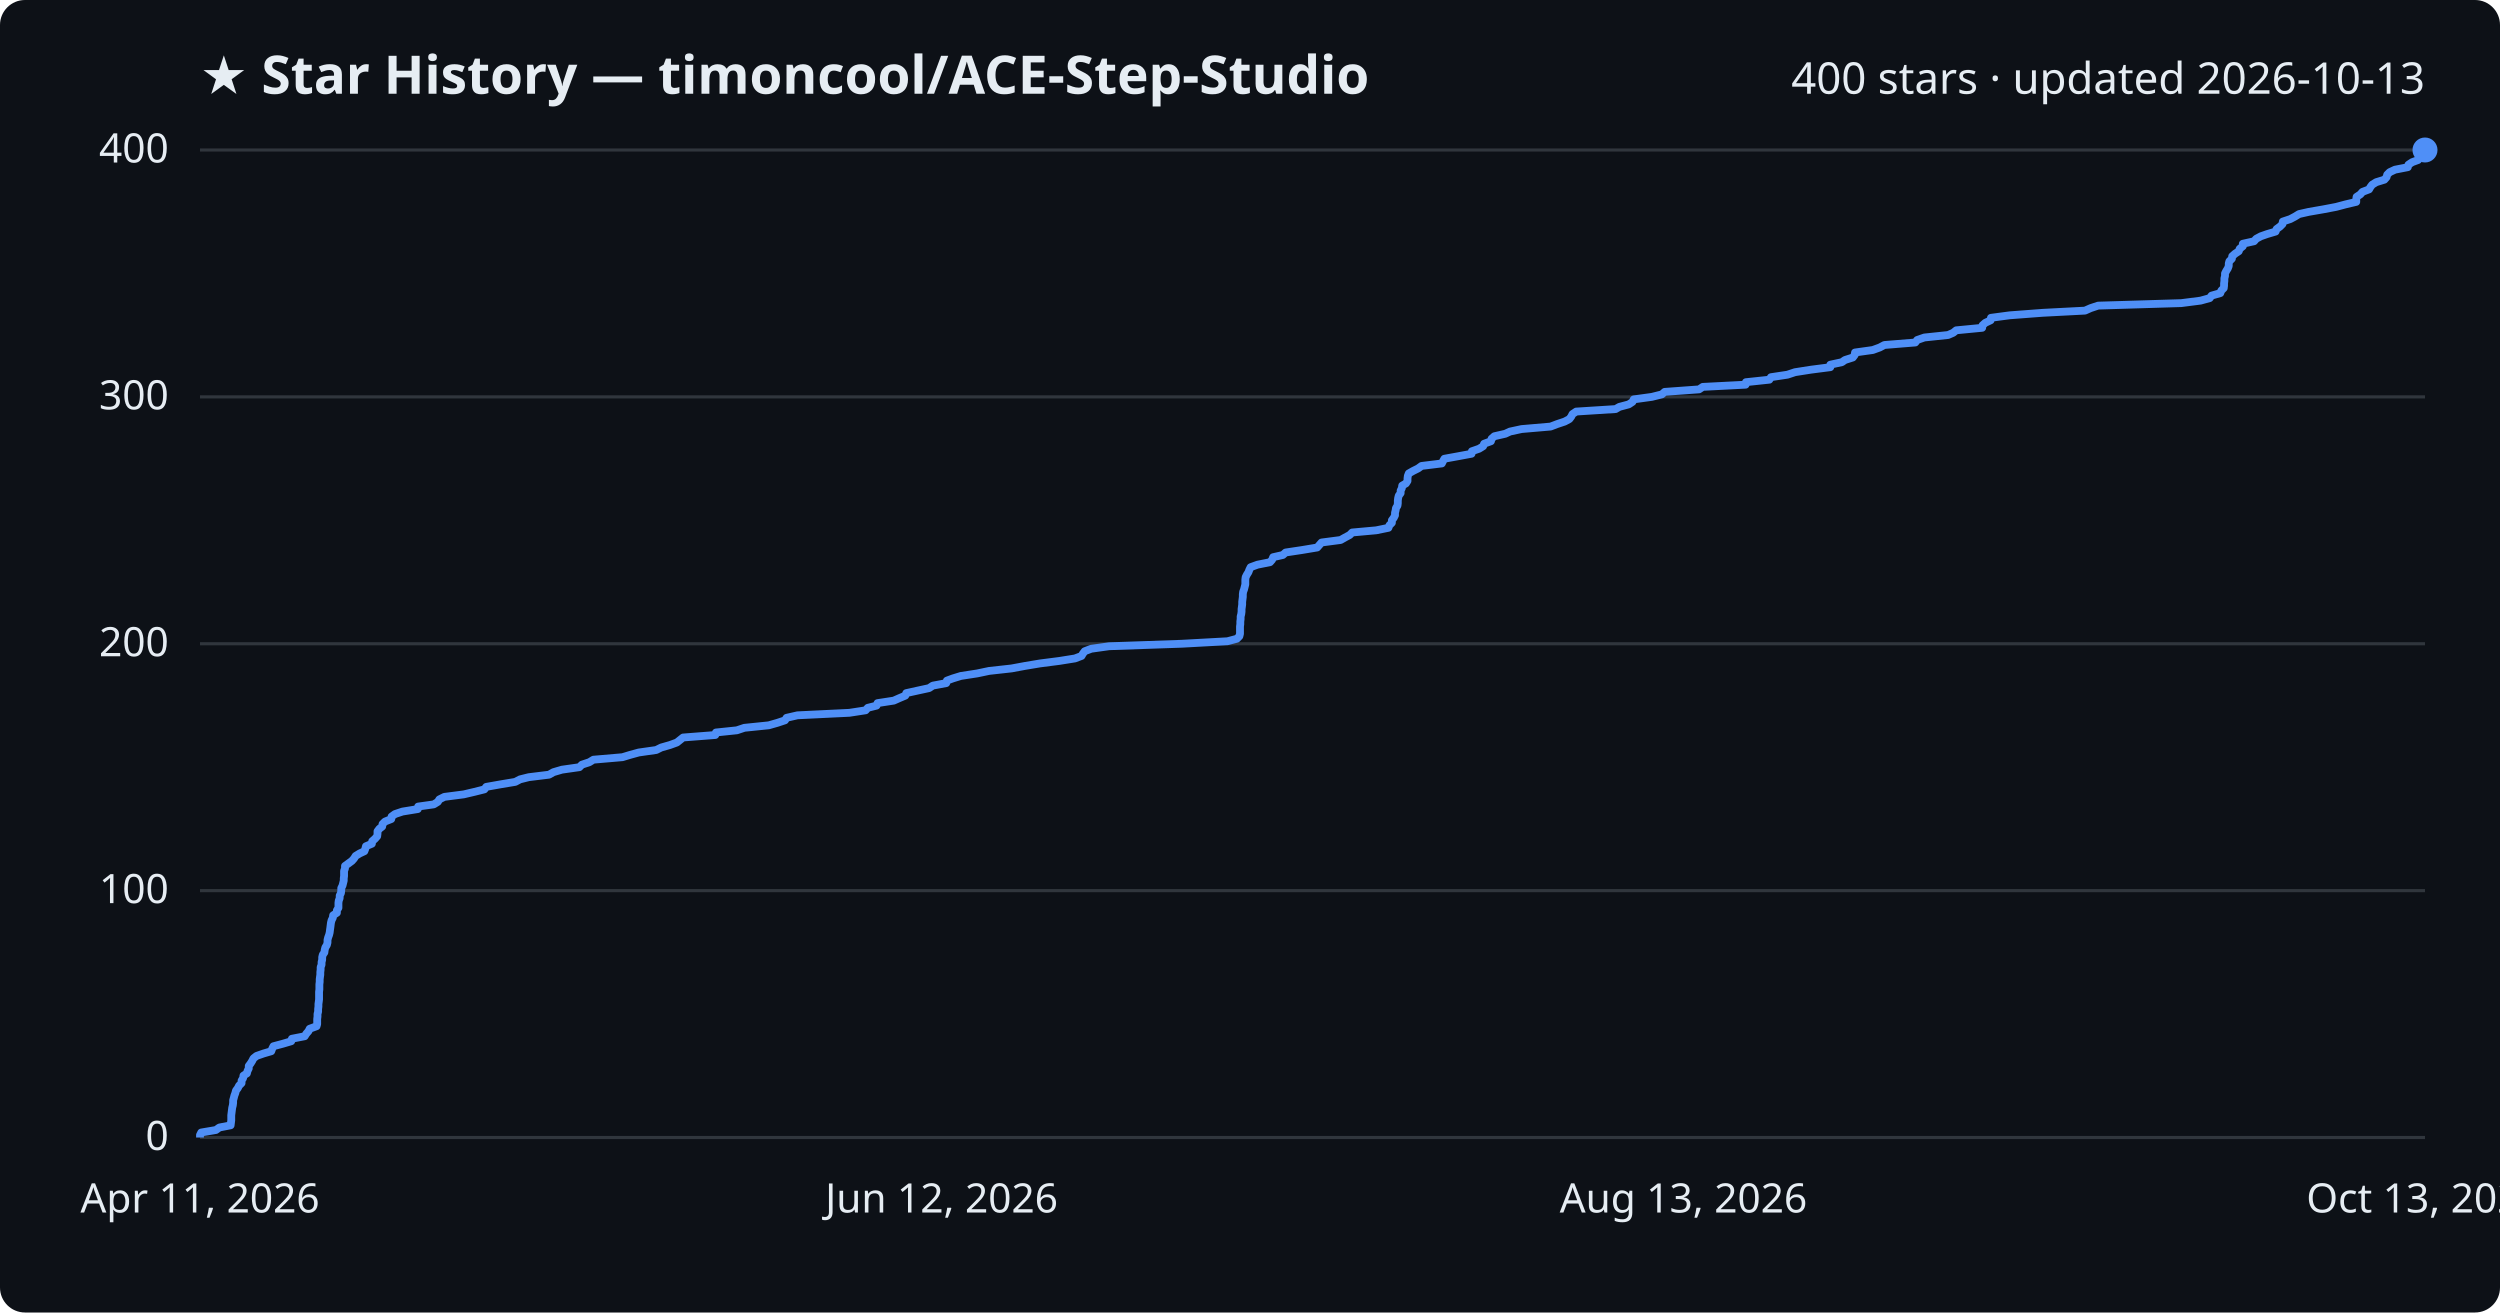
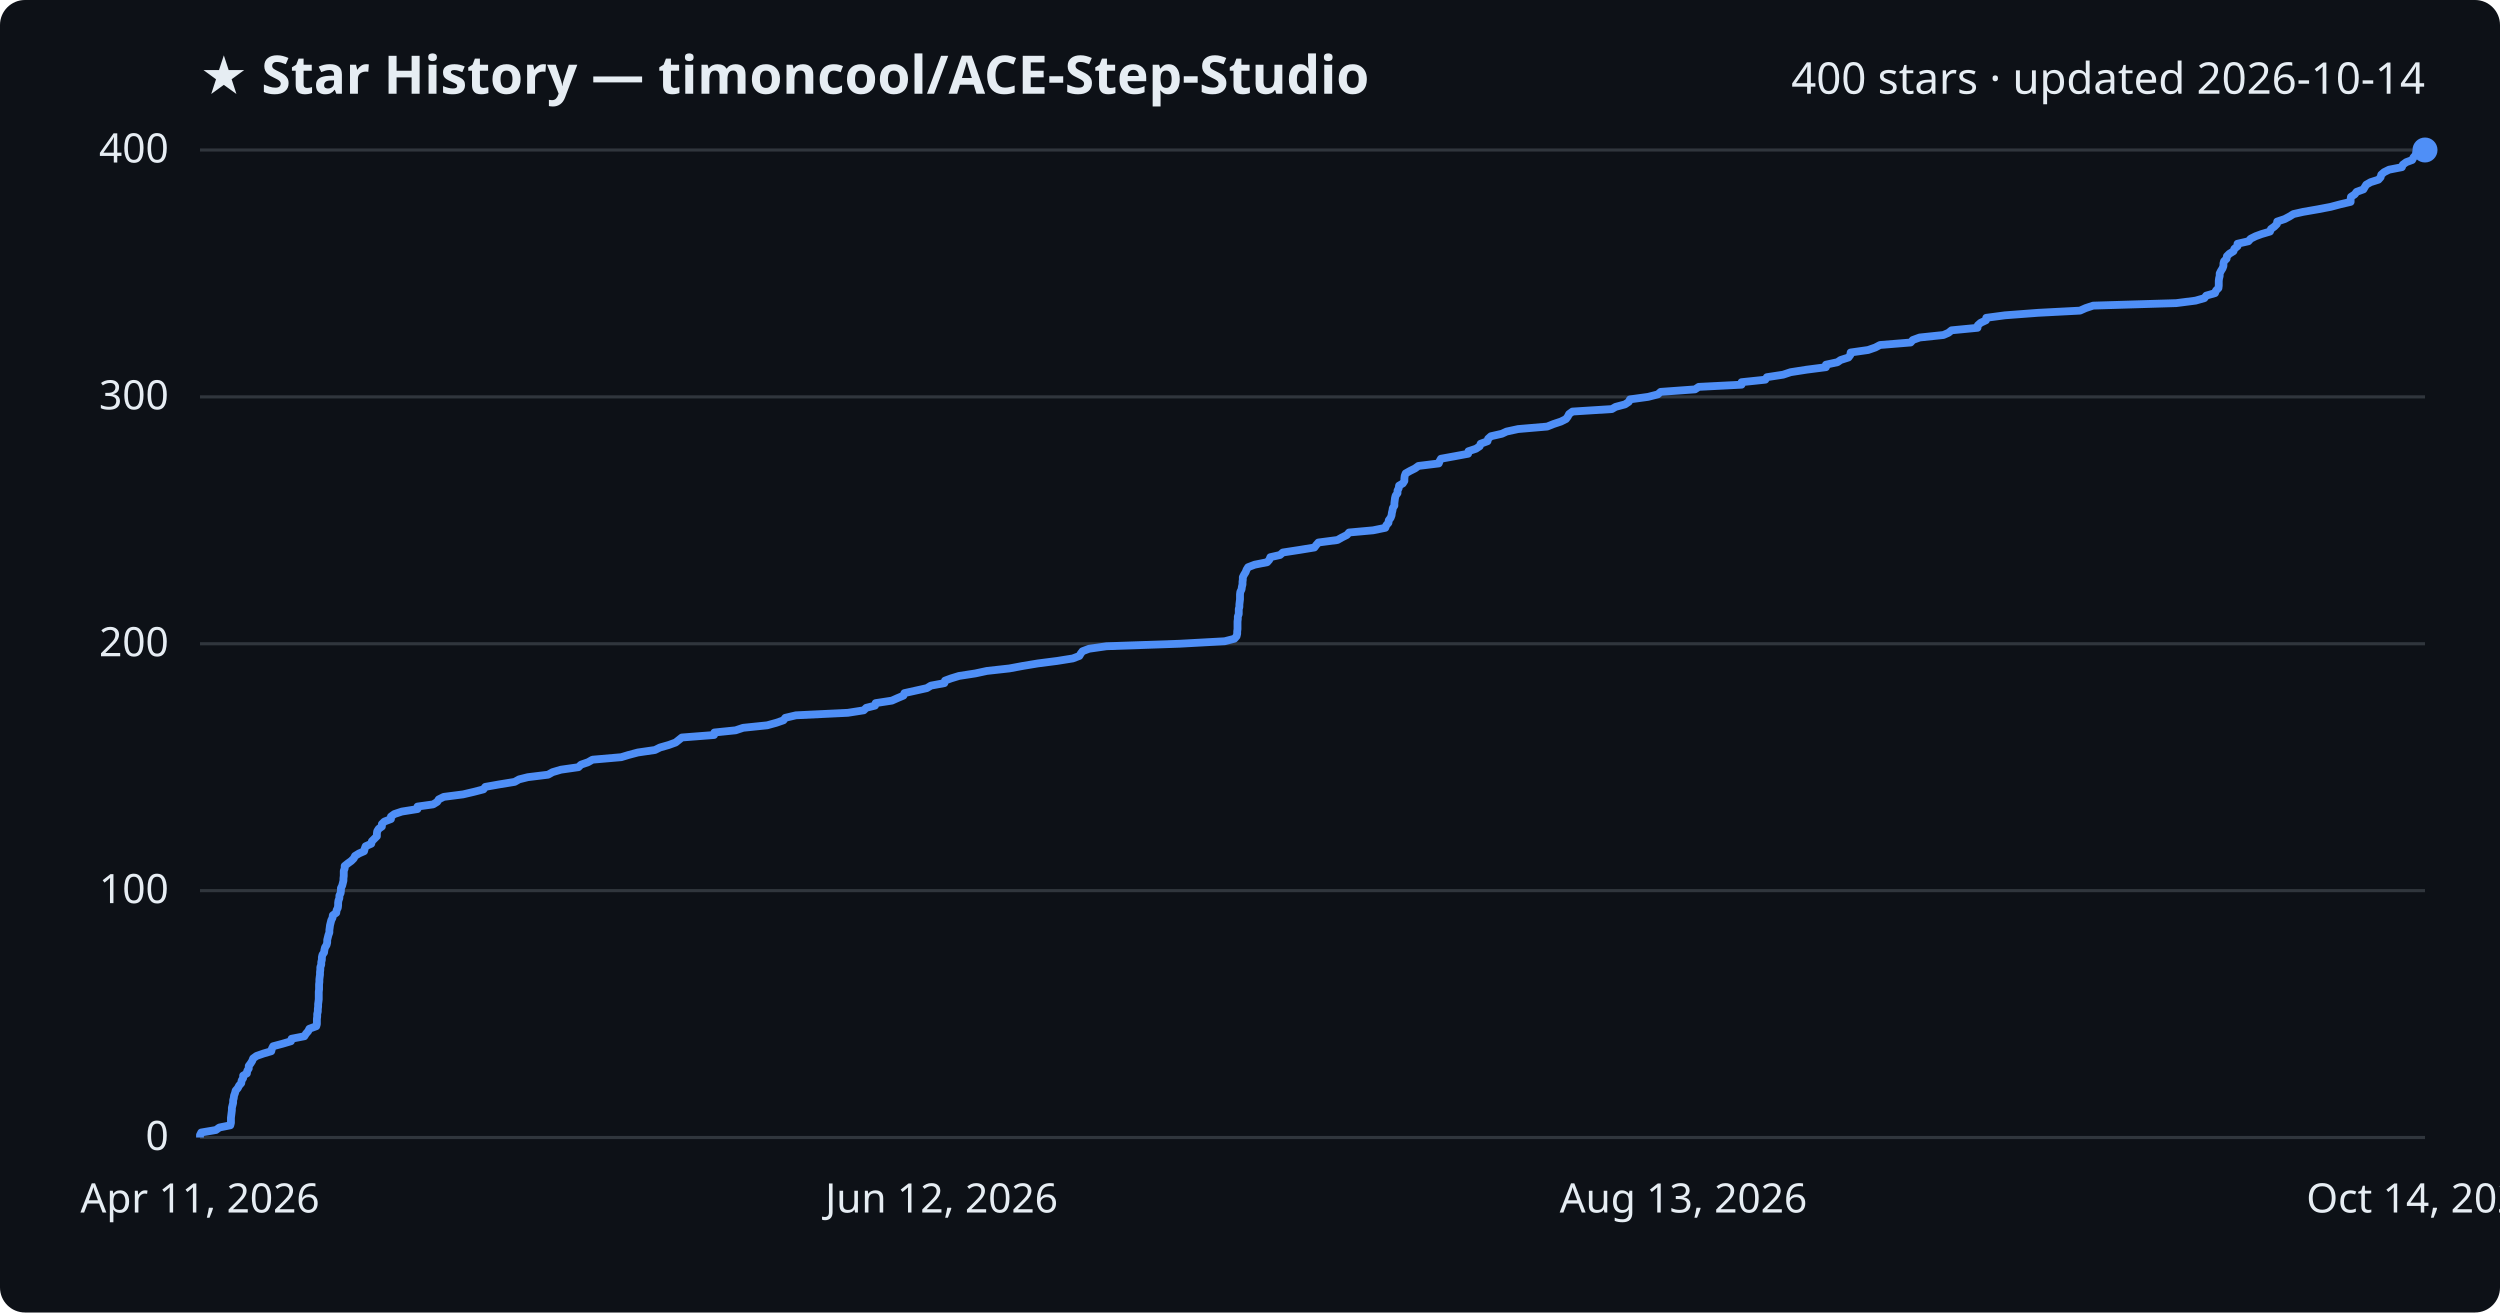
<svg xmlns="http://www.w3.org/2000/svg" viewBox="0 0 800 420" font-family="Segoe UI, sans-serif">
  <rect width="800" height="420" fill="#0d1117" rx="8" />
  <text x="64" y="30" fill="#e6edf3" font-size="17" font-weight="700">★ Star History — timoncool/ACE-Step-Studio</text>
-   <text x="776" y="30" fill="#e6edf3" font-size="14" text-anchor="end">400 stars · updated 2026-10-13</text>
+   <text x="776" y="30" fill="#e6edf3" font-size="14" text-anchor="end">400 stars · updated 2026-10-14</text>
  <line x1="64" y1="364.0" x2="776" y2="364.0" stroke="#30363d" stroke-width="1" />
  <text x="54" y="368.0" fill="#e6edf3" font-size="13" text-anchor="end">0</text>
  <line x1="64" y1="285.0" x2="776" y2="285.0" stroke="#30363d" stroke-width="1" />
  <text x="54" y="289.0" fill="#e6edf3" font-size="13" text-anchor="end">100</text>
  <line x1="64" y1="206.0" x2="776" y2="206.0" stroke="#30363d" stroke-width="1" />
  <text x="54" y="210.0" fill="#e6edf3" font-size="13" text-anchor="end">200</text>
  <line x1="64" y1="127.0" x2="776" y2="127.0" stroke="#30363d" stroke-width="1" />
  <text x="54" y="131.0" fill="#e6edf3" font-size="13" text-anchor="end">300</text>
  <line x1="64" y1="48.0" x2="776" y2="48.0" stroke="#30363d" stroke-width="1" />
  <text x="54" y="52.0" fill="#e6edf3" font-size="13" text-anchor="end">400</text>
-   <path d="M64.0,364.0 L64.0,363.2 L64.4,362.4 L69.1,361.6 L70.2,360.8 L73.8,360.1 L73.9,359.3 L74.0,358.5 L74.0,357.7 L74.0,356.9 L74.1,356.1 L74.2,355.3 L74.3,354.5 L74.5,353.7 L74.6,352.9 L74.6,352.1 L74.8,351.4 L75.0,350.6 L75.3,349.8 L75.5,349.0 L76.1,348.2 L76.5,347.4 L77.3,346.6 L77.3,345.8 L77.8,345.0 L77.9,344.2 L79.0,343.5 L79.2,342.7 L79.6,341.9 L79.6,341.1 L80.2,340.3 L80.7,339.5 L81.1,338.7 L82.1,337.9 L84.4,337.1 L86.8,336.4 L87.1,335.6 L87.5,334.8 L90.5,334.0 L93.2,333.2 L93.4,332.4 L97.5,331.6 L98.0,330.8 L98.7,330.0 L99.1,329.2 L101.3,328.4 L101.5,327.7 L101.5,326.9 L101.5,326.1 L101.6,325.3 L101.6,324.5 L101.8,323.7 L101.8,322.9 L101.9,322.1 L101.9,321.3 L102.0,320.6 L102.1,319.8 L102.1,319.0 L102.1,318.2 L102.1,317.4 L102.2,316.6 L102.2,315.8 L102.2,315.0 L102.3,314.2 L102.3,313.4 L102.4,312.6 L102.5,311.9 L102.5,311.1 L102.6,310.3 L102.6,309.5 L102.9,308.7 L102.9,307.9 L103.1,307.1 L103.1,306.3 L103.3,305.5 L103.8,304.8 L103.9,304.0 L104.1,303.2 L104.6,302.4 L104.8,301.6 L104.8,300.8 L105.0,300.0 L105.3,299.2 L105.5,298.4 L105.6,297.6 L105.7,296.9 L105.8,296.1 L105.9,295.3 L106.1,294.5 L106.5,293.7 L106.6,292.9 L107.8,292.1 L107.8,291.3 L108.3,290.5 L108.3,289.7 L108.3,288.9 L108.4,288.2 L108.7,287.4 L108.7,286.6 L109.1,285.8 L109.2,285.0 L109.2,284.2 L109.6,283.4 L109.8,282.6 L110.0,281.8 L110.0,281.1 L110.1,280.3 L110.1,279.5 L110.1,278.7 L110.4,277.9 L110.4,277.1 L111.5,276.3 L112.6,275.5 L113.3,274.7 L113.8,273.9 L115.1,273.1 L116.6,272.4 L116.9,271.6 L117.1,270.8 L119.0,270.0 L119.1,269.2 L120.0,268.4 L120.7,267.6 L120.8,266.8 L120.8,266.0 L121.4,265.2 L122.3,264.5 L122.4,263.7 L123.2,262.9 L125.2,262.1 L125.3,261.3 L126.4,260.5 L128.8,259.7 L133.7,258.9 L133.8,258.1 L138.8,257.4 L140.1,256.6 L140.6,255.8 L142.2,255.0 L148.4,254.2 L151.8,253.4 L155.0,252.6 L155.6,251.8 L160.1,251.0 L164.9,250.2 L166.4,249.4 L169.2,248.7 L175.7,247.9 L177.1,247.1 L179.8,246.3 L185.4,245.5 L186.2,244.7 L188.6,243.9 L189.9,243.1 L199.2,242.3 L201.5,241.6 L204.4,240.8 L210.0,240.0 L211.6,239.2 L214.4,238.4 L216.6,237.6 L217.6,236.8 L218.6,236.0 L228.9,235.2 L229.1,234.4 L235.8,233.7 L238.2,232.9 L246.0,232.1 L248.8,231.3 L251.2,230.5 L251.7,229.7 L255.2,228.9 L271.8,228.1 L277.0,227.3 L277.7,226.5 L280.5,225.8 L280.8,225.0 L286.0,224.2 L287.8,223.4 L289.7,222.6 L290.0,221.8 L293.6,221.0 L297.3,220.2 L298.5,219.4 L302.8,218.6 L303.0,217.8 L304.9,217.1 L307.5,216.3 L312.7,215.5 L316.5,214.7 L323.7,213.9 L328.0,213.1 L332.8,212.3 L339.0,211.5 L344.0,210.7 L346.1,209.9 L346.5,209.2 L347.1,208.4 L349.2,207.6 L354.9,206.8 L378.2,206.0 L392.8,205.2 L395.8,204.4 L396.6,203.6 L396.8,202.8 L396.8,202.1 L396.8,201.3 L396.8,200.5 L396.9,199.7 L396.9,198.9 L397.0,198.1 L397.0,197.3 L397.2,196.5 L397.3,195.7 L397.3,194.9 L397.4,194.2 L397.5,193.4 L397.5,192.6 L397.6,191.8 L397.7,191.0 L397.7,190.2 L397.8,189.4 L398.1,188.6 L398.3,187.8 L398.5,187.0 L398.5,186.2 L398.5,185.5 L398.6,184.7 L399.0,183.9 L399.5,183.1 L399.8,182.3 L400.2,181.5 L402.4,180.7 L406.4,179.9 L407.1,179.1 L407.4,178.3 L410.5,177.6 L411.4,176.8 L416.7,176.0 L421.5,175.2 L422.2,174.4 L422.9,173.6 L429.0,172.8 L430.4,172.0 L431.9,171.2 L432.7,170.4 L440.4,169.7 L444.3,168.9 L444.6,168.1 L445.4,167.3 L445.4,166.5 L446.0,165.7 L446.4,164.9 L446.4,164.1 L446.6,163.3 L446.7,162.6 L447.2,161.8 L447.3,161.0 L447.3,160.2 L447.4,159.4 L447.6,158.6 L448.2,157.8 L448.2,157.0 L448.6,156.2 L448.7,155.4 L449.9,154.7 L450.4,153.9 L450.4,153.1 L450.5,152.3 L450.8,151.5 L452.2,150.7 L453.8,149.9 L454.9,149.1 L461.4,148.3 L461.8,147.5 L462.2,146.8 L466.6,146.0 L470.9,145.2 L471.0,144.4 L473.3,143.6 L474.6,142.8 L474.9,142.0 L477.1,141.2 L477.3,140.4 L478.2,139.6 L481.7,138.8 L483.2,138.1 L486.9,137.3 L496.2,136.5 L498.3,135.7 L500.7,134.9 L502.2,134.1 L502.8,133.3 L503.2,132.5 L504.4,131.7 L517.0,130.9 L518.2,130.2 L521.2,129.4 L522.4,128.6 L522.8,127.8 L528.6,127.0 L531.8,126.2 L532.7,125.4 L543.7,124.6 L544.9,123.8 L558.6,123.1 L558.7,122.3 L566.2,121.5 L566.7,120.7 L572.0,119.9 L574.4,119.1 L579.5,118.3 L585.7,117.5 L585.7,116.7 L589.4,115.9 L590.4,115.2 L592.9,114.4 L593.5,113.6 L593.6,112.8 L599.3,112.0 L601.5,111.2 L603.0,110.4 L612.9,109.6 L613.5,108.8 L615.8,108.0 L623.4,107.2 L625.0,106.5 L626.0,105.7 L634.3,104.9 L634.4,104.1 L635.3,103.3 L637.0,102.5 L637.1,101.7 L643.1,100.9 L653.7,100.1 L667.2,99.4 L669.0,98.6 L671.4,97.8 L698.0,97.0 L704.2,96.2 L707.1,95.4 L707.7,94.6 L710.5,93.8 L710.8,93.0 L711.6,92.2 L711.7,91.4 L711.7,90.7 L711.8,89.9 L711.8,89.1 L712.0,88.3 L712.0,87.5 L712.4,86.7 L712.9,85.9 L713.2,85.1 L713.2,84.3 L713.4,83.6 L714.2,82.8 L714.3,82.0 L715.2,81.2 L716.4,80.4 L716.7,79.6 L717.7,78.8 L717.7,78.0 L721.3,77.2 L722.0,76.4 L723.5,75.6 L725.5,74.9 L728.2,74.1 L728.5,73.3 L729.6,72.5 L730.4,71.7 L730.5,70.9 L732.9,70.1 L734.4,69.3 L735.7,68.5 L738.8,67.8 L743.4,67.0 L747.6,66.2 L750.6,65.4 L754.0,64.6 L754.0,63.8 L754.1,63.0 L755.3,62.2 L756.0,61.4 L758.1,60.6 L758.5,59.9 L759.1,59.1 L760.4,58.3 L763.0,57.5 L763.7,56.7 L763.9,55.9 L764.7,55.1 L766.4,54.3 L770.5,53.5 L770.7,52.7 L771.9,51.9 L773.8,51.2 L774.1,50.4 L774.9,49.6 L775.1,48.8 L776.0,48.0 L776.0,48.0" fill="none" stroke="#4f8ff7" stroke-width="2.5" stroke-linejoin="round" />
+   <path d="M64.0,364.0 L64.0,363.2 L64.4,362.4 L69.1,361.6 L70.2,360.8 L73.7,360.1 L73.9,359.3 L73.9,358.5 L73.9,357.7 L74.0,356.9 L74.1,356.1 L74.2,355.3 L74.2,354.5 L74.4,353.7 L74.6,352.9 L74.6,352.1 L74.8,351.4 L74.9,350.6 L75.2,349.8 L75.4,349.0 L76.1,348.2 L76.5,347.4 L77.2,346.6 L77.3,345.8 L77.8,345.0 L77.8,344.2 L79.0,343.5 L79.1,342.7 L79.6,341.9 L79.6,341.1 L80.2,340.3 L80.7,339.5 L81.0,338.7 L82.1,337.9 L84.4,337.1 L86.8,336.4 L87.0,335.6 L87.4,334.8 L90.4,334.0 L93.1,333.2 L93.3,332.4 L97.4,331.6 L97.9,330.8 L98.6,330.0 L99.0,329.2 L101.2,328.4 L101.4,327.7 L101.4,326.9 L101.4,326.1 L101.5,325.3 L101.5,324.5 L101.7,323.7 L101.7,322.9 L101.8,322.1 L101.8,321.3 L101.9,320.6 L102.0,319.8 L102.0,319.0 L102.0,318.2 L102.0,317.4 L102.1,316.6 L102.1,315.8 L102.1,315.0 L102.2,314.2 L102.2,313.4 L102.3,312.6 L102.4,311.9 L102.4,311.1 L102.5,310.3 L102.5,309.5 L102.8,308.7 L102.8,307.9 L103.0,307.1 L103.0,306.3 L103.2,305.5 L103.7,304.8 L103.8,304.0 L104.0,303.2 L104.5,302.4 L104.7,301.6 L104.7,300.8 L104.9,300.0 L105.1,299.2 L105.4,298.4 L105.4,297.6 L105.5,296.9 L105.6,296.1 L105.8,295.3 L106.0,294.5 L106.4,293.7 L106.5,292.9 L107.6,292.1 L107.7,291.3 L108.1,290.5 L108.2,289.7 L108.2,288.9 L108.3,288.2 L108.6,287.4 L108.6,286.6 L109.0,285.8 L109.1,285.0 L109.1,284.2 L109.5,283.4 L109.7,282.6 L109.9,281.8 L109.9,281.1 L110.0,280.3 L110.0,279.5 L110.0,278.7 L110.3,277.9 L110.3,277.1 L111.3,276.3 L112.4,275.5 L113.2,274.7 L113.6,273.9 L114.9,273.1 L116.5,272.4 L116.7,271.6 L117.0,270.8 L118.8,270.0 L119.0,269.2 L119.8,268.4 L120.6,267.6 L120.6,266.8 L120.7,266.0 L121.2,265.2 L122.2,264.5 L122.2,263.7 L123.0,262.9 L125.1,262.1 L125.1,261.3 L126.2,260.5 L128.6,259.7 L133.6,258.9 L133.6,258.1 L138.6,257.4 L139.9,256.6 L140.4,255.8 L142.0,255.0 L148.2,254.2 L151.6,253.4 L154.7,252.6 L155.3,251.8 L159.8,251.0 L164.7,250.2 L166.1,249.4 L168.9,248.7 L175.4,247.9 L176.8,247.1 L179.5,246.3 L185.1,245.5 L185.9,244.7 L188.2,243.9 L189.6,243.1 L198.8,242.3 L201.1,241.6 L204.1,240.8 L209.6,240.0 L211.2,239.2 L214.0,238.4 L216.2,237.6 L217.2,236.8 L218.2,236.0 L228.5,235.2 L228.6,234.4 L235.4,233.7 L237.8,232.9 L245.5,232.1 L248.4,231.3 L250.7,230.5 L251.3,229.7 L254.7,228.9 L271.3,228.1 L276.4,227.3 L277.2,226.5 L280.0,225.8 L280.2,225.0 L285.4,224.2 L287.2,223.4 L289.1,222.6 L289.4,221.8 L293.0,221.0 L296.6,220.2 L297.9,219.4 L302.2,218.6 L302.4,217.8 L304.3,217.1 L306.9,216.3 L312.1,215.5 L315.8,214.7 L323.0,213.9 L327.3,213.1 L332.1,212.3 L338.3,211.5 L343.3,210.7 L345.4,209.9 L345.8,209.2 L346.4,208.4 L348.5,207.6 L354.1,206.8 L377.4,206.0 L391.9,205.2 L395.0,204.4 L395.7,203.6 L395.9,202.8 L395.9,202.1 L396.0,201.3 L396.0,200.5 L396.0,199.7 L396.0,198.9 L396.1,198.1 L396.1,197.3 L396.4,196.5 L396.4,195.7 L396.4,194.9 L396.6,194.2 L396.6,193.4 L396.7,192.6 L396.8,191.8 L396.8,191.0 L396.8,190.2 L396.9,189.4 L397.3,188.6 L397.4,187.8 L397.6,187.0 L397.6,186.2 L397.7,185.5 L397.7,184.7 L398.1,183.9 L398.6,183.1 L398.9,182.3 L399.4,181.5 L401.5,180.7 L405.5,179.9 L406.2,179.1 L406.5,178.3 L409.6,177.6 L410.5,176.8 L415.7,176.0 L420.6,175.2 L421.2,174.4 L421.9,173.6 L428.0,172.8 L429.4,172.0 L431.0,171.2 L431.7,170.4 L439.4,169.7 L443.3,168.9 L443.6,168.1 L444.3,167.3 L444.4,166.5 L445.0,165.7 L445.3,164.9 L445.4,164.1 L445.6,163.3 L445.7,162.6 L446.2,161.8 L446.2,161.0 L446.3,160.2 L446.4,159.4 L446.6,158.6 L447.2,157.8 L447.2,157.0 L447.6,156.2 L447.7,155.4 L448.9,154.7 L449.4,153.9 L449.4,153.1 L449.5,152.3 L449.8,151.5 L451.2,150.7 L452.8,149.9 L453.9,149.1 L460.4,148.3 L460.7,147.5 L461.1,146.8 L465.5,146.0 L469.8,145.2 L469.9,144.4 L472.3,143.6 L473.5,142.8 L473.8,142.0 L476.0,141.2 L476.2,140.4 L477.1,139.6 L480.6,138.8 L482.1,138.1 L485.8,137.3 L495.1,136.5 L497.1,135.7 L499.5,134.9 L501.1,134.1 L501.7,133.3 L502.1,132.5 L503.2,131.7 L515.8,130.9 L517.0,130.2 L520.0,129.4 L521.2,128.6 L521.6,127.8 L527.4,127.0 L530.5,126.2 L531.4,125.4 L542.4,124.6 L543.6,123.8 L557.3,123.1 L557.3,122.3 L564.9,121.5 L565.4,120.7 L570.6,119.9 L573.0,119.1 L578.1,118.3 L584.3,117.5 L584.3,116.7 L588.0,115.9 L589.0,115.2 L591.5,114.4 L592.1,113.6 L592.2,112.8 L597.8,112.0 L600.1,111.2 L601.6,110.4 L611.4,109.6 L612.1,108.8 L614.3,108.0 L621.9,107.2 L623.5,106.5 L624.5,105.7 L632.8,104.9 L632.9,104.1 L633.8,103.3 L635.5,102.5 L635.6,101.7 L641.6,100.9 L652.2,100.1 L665.6,99.4 L667.4,98.6 L669.8,97.8 L696.4,97.0 L702.6,96.2 L705.4,95.4 L706.0,94.6 L708.8,93.8 L709.1,93.0 L709.9,92.2 L710.0,91.4 L710.0,90.7 L710.0,89.9 L710.1,89.1 L710.3,88.3 L710.3,87.5 L710.7,86.7 L711.2,85.9 L711.5,85.1 L711.5,84.3 L711.7,83.6 L712.5,82.8 L712.6,82.0 L713.4,81.2 L714.7,80.4 L715.0,79.6 L716.0,78.8 L716.0,78.0 L719.5,77.2 L720.2,76.4 L721.8,75.6 L723.7,74.9 L726.4,74.1 L726.7,73.3 L727.8,72.5 L728.6,71.7 L728.7,70.9 L731.1,70.1 L732.6,69.3 L733.9,68.5 L737.0,67.8 L741.6,67.0 L745.8,66.2 L748.8,65.4 L752.2,64.6 L752.2,63.8 L752.3,63.0 L753.5,62.2 L754.1,61.4 L756.3,60.6 L756.7,59.9 L757.2,59.1 L758.6,58.3 L761.1,57.5 L761.8,56.7 L762.0,55.9 L762.9,55.1 L764.5,54.3 L768.6,53.5 L768.9,52.7 L770.0,51.9 L771.9,51.2 L772.3,50.4 L773.0,49.6 L773.2,48.8 L774.1,48.0 L776.0,48.0" fill="none" stroke="#4f8ff7" stroke-width="2.5" stroke-linejoin="round" />
  <circle cx="776.0" cy="48.0" r="4" fill="#4f8ff7" />
  <text x="64.0" y="388" fill="#e6edf3" font-size="13" text-anchor="middle">Apr 11, 2026</text>
  <text x="301.3" y="388" fill="#e6edf3" font-size="13" text-anchor="middle">Jun 12, 2026</text>
  <text x="538.7" y="388" fill="#e6edf3" font-size="13" text-anchor="middle">Aug 13, 2026</text>
-   <text x="776.0" y="388" fill="#e6edf3" font-size="13" text-anchor="middle">Oct 13, 2026</text>
+   <text x="776.0" y="388" fill="#e6edf3" font-size="13" text-anchor="middle">Oct 14, 2026</text>
</svg>
